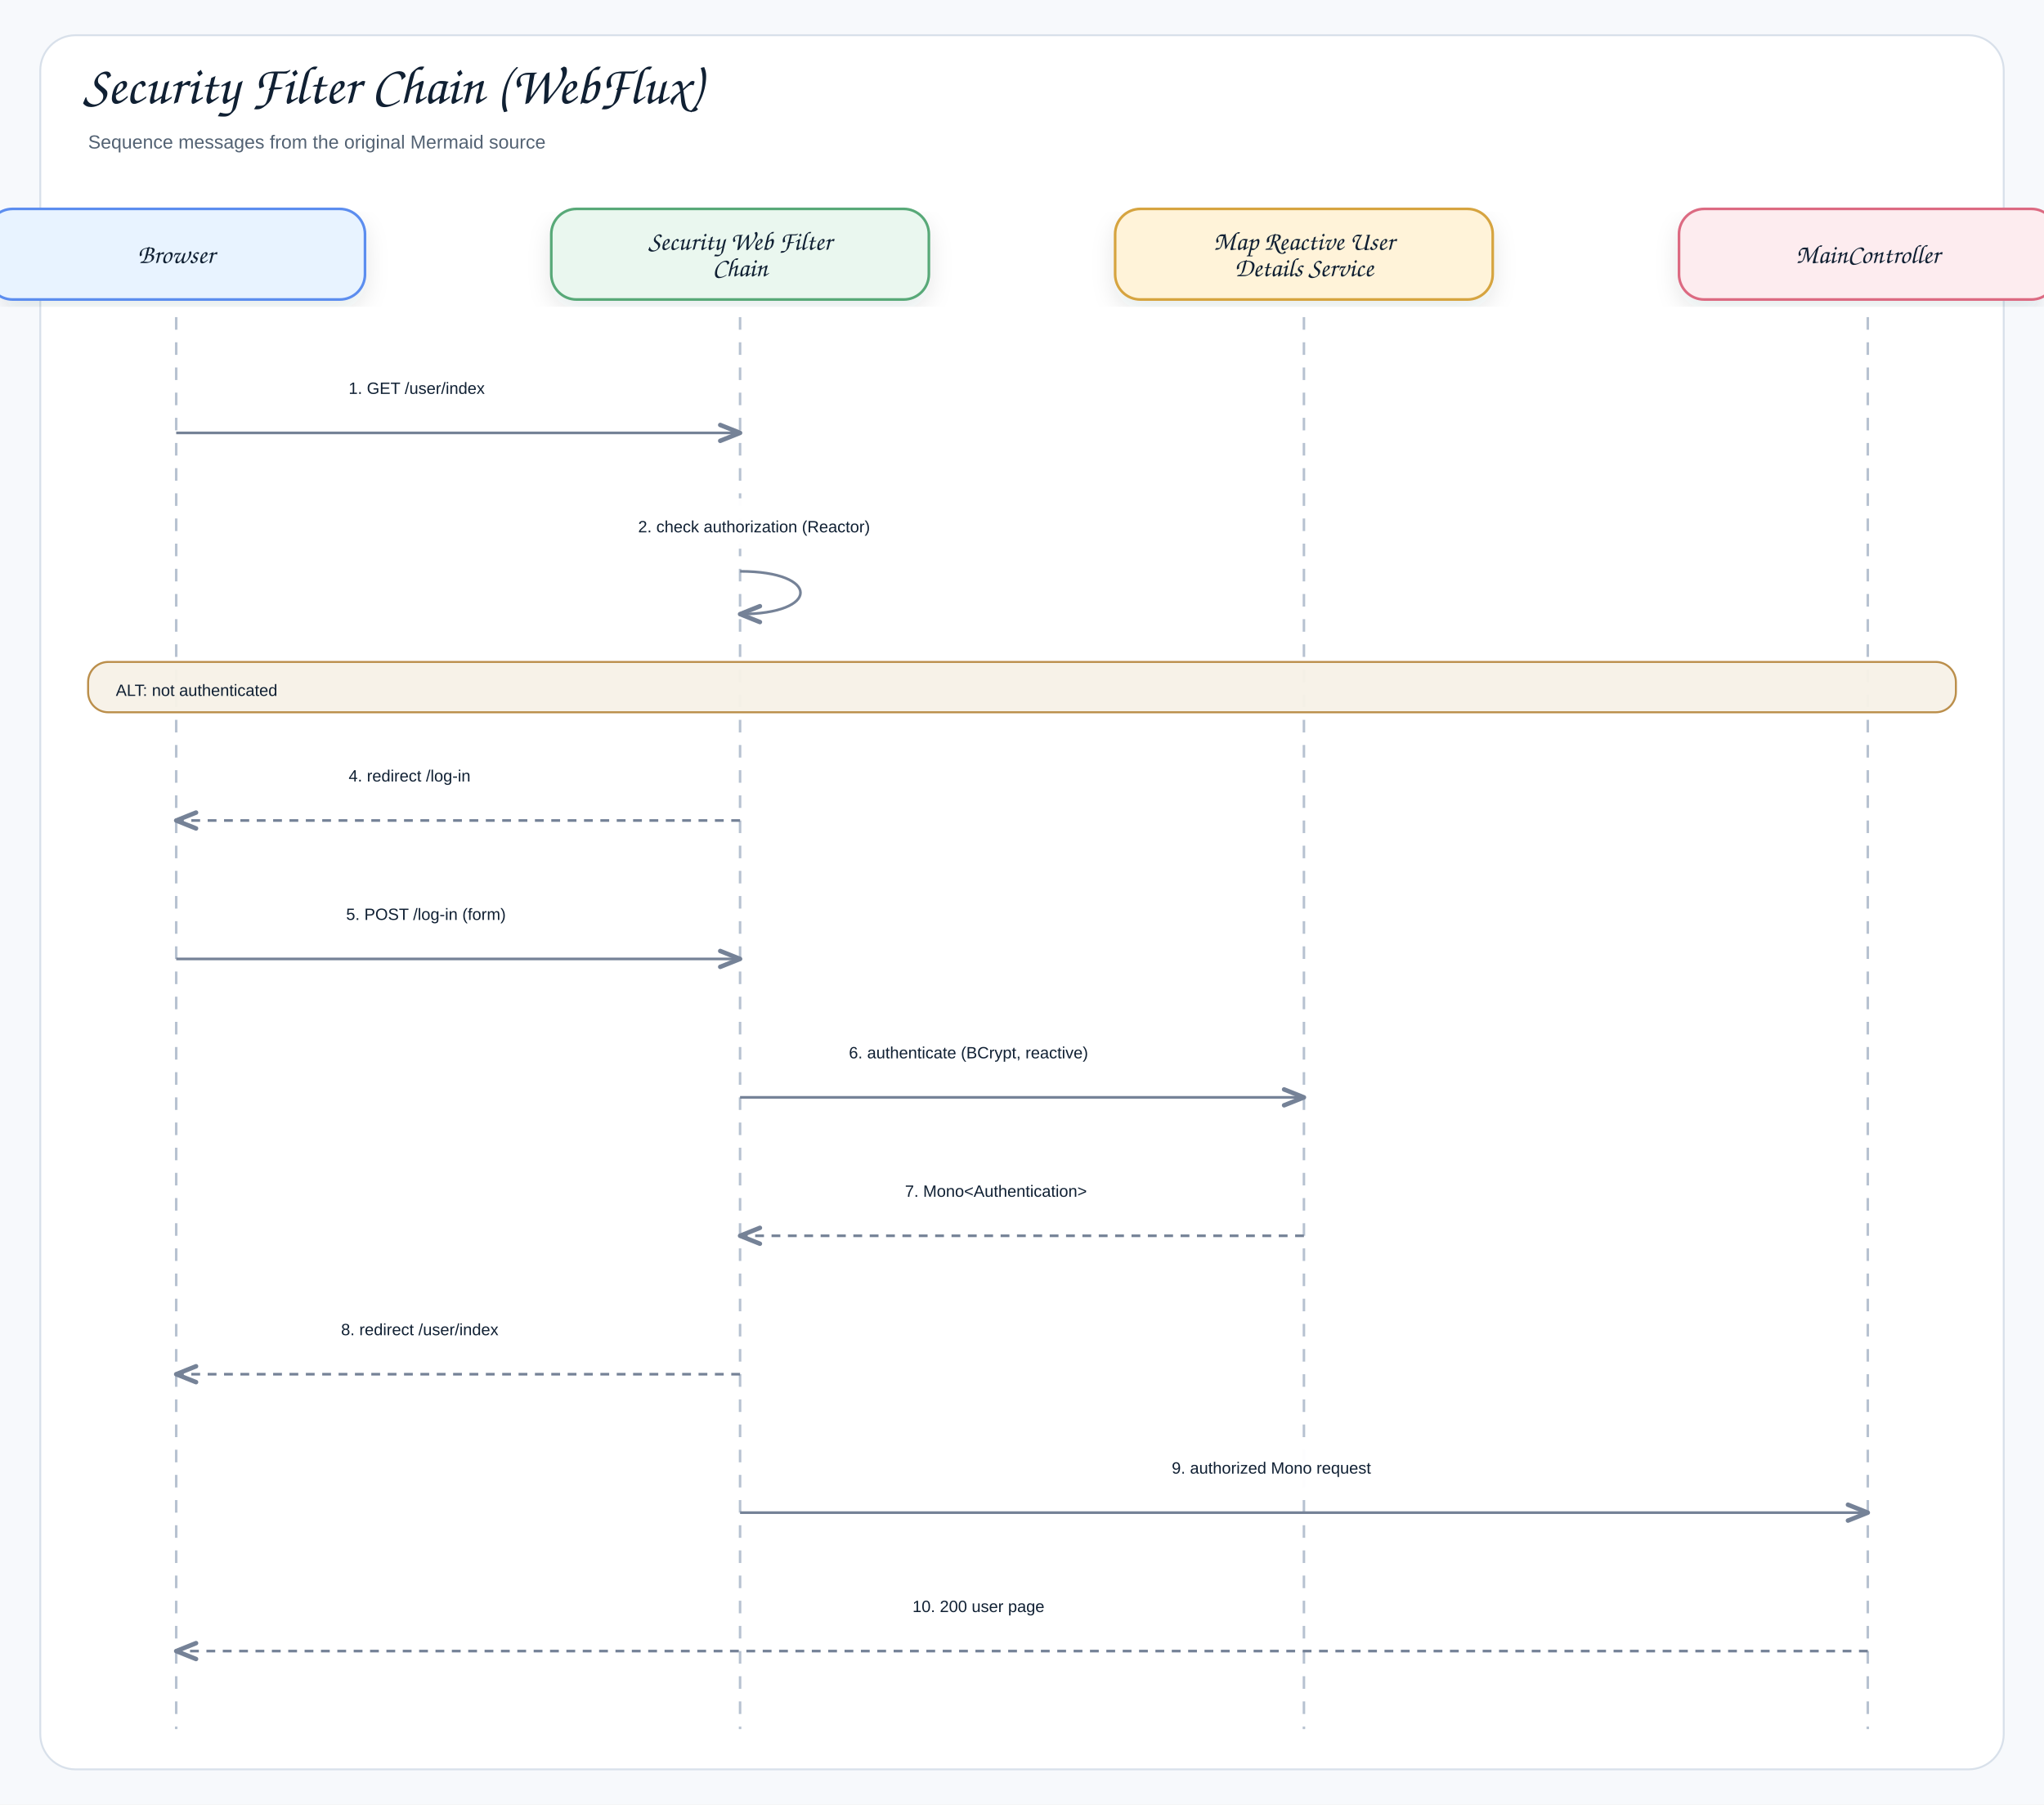
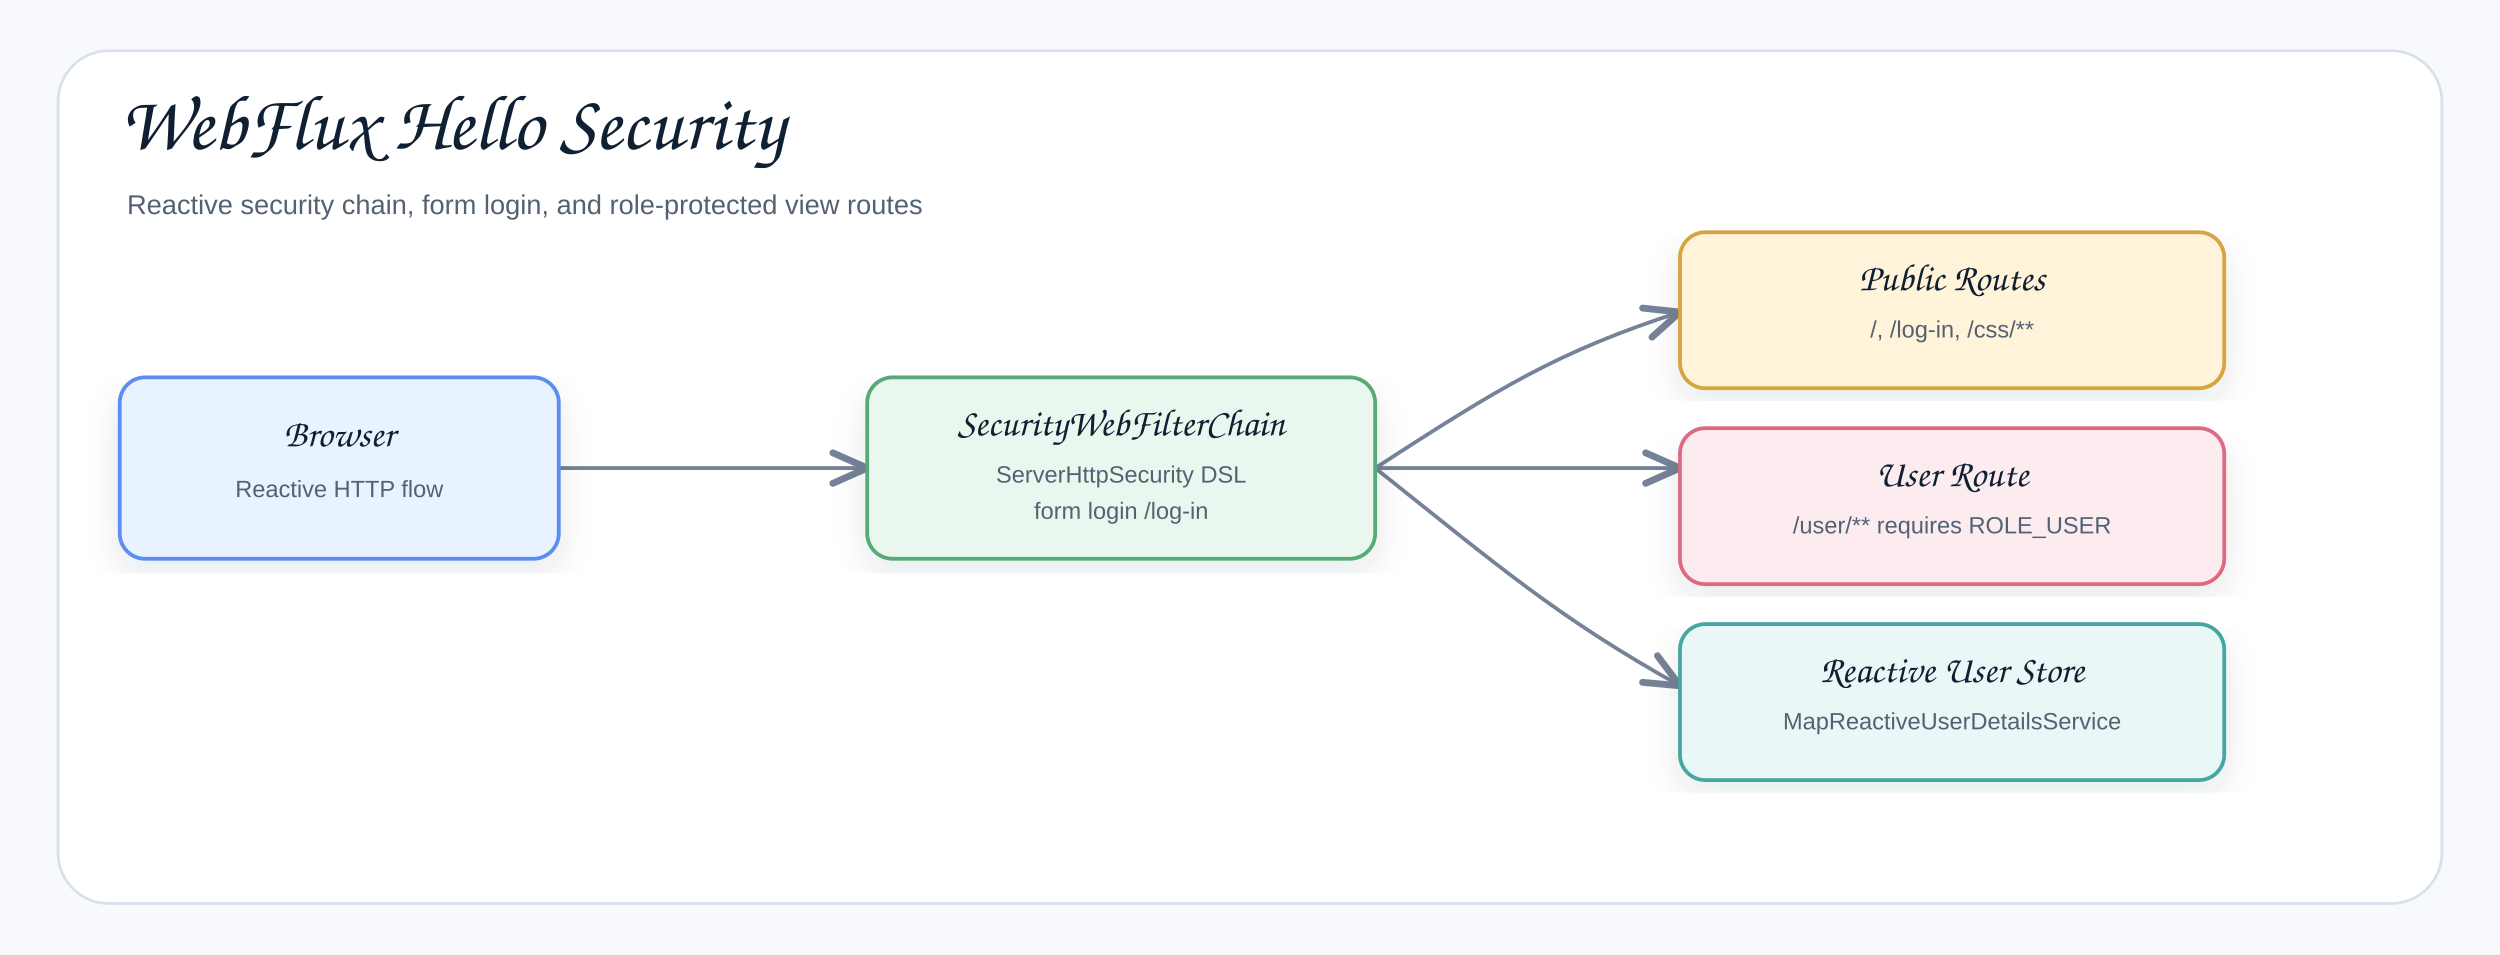
- <svg xmlns="http://www.w3.org/2000/svg" width="1624" height="1434" viewBox="0 0 1624 1434" role="img" aria-label="Security Filter Chain (WebFlux)">
+ <svg xmlns="http://www.w3.org/2000/svg" width="1378" height="526" viewBox="0 0 1378 526" role="img" aria-label="Spring Security WebFlux Hello Architecture">
  <defs>
    <filter id="shadow" x="-8%" y="-8%" width="116%" height="116%">
      <feDropShadow dx="0" dy="8" stdDeviation="9" flood-color="#1f2937" flood-opacity="0.10" />
    </filter>
-     <marker id="openArrow" markerWidth="10" markerHeight="8" refX="8.5" refY="4" orient="auto" markerUnits="strokeWidth">
-       <path d="M 1 1 L 8.5 4 L 1 7" fill="none" stroke="#758297" stroke-width="1.7" stroke-linecap="round" stroke-linejoin="round" />
-     </marker>
-     <marker id="inherit" markerWidth="11" markerHeight="10" refX="9.5" refY="5" orient="auto" markerUnits="strokeWidth">
-       <path d="M 0.5 1 L 9.5 5 L 0.5 9 Z" fill="#ffffff" stroke="#758297" stroke-width="1.7" />
+     <marker id="openArrow" markerWidth="12" markerHeight="10" refX="10" refY="5" orient="auto" markerUnits="strokeWidth">
+       <path d="M 1 1 L 10 5 L 1 9" fill="none" stroke="#758297" stroke-width="1.8" stroke-linecap="round" stroke-linejoin="round" />
    </marker>
    <style>
    .canvas{fill:#f7f9fc}.frame{fill:#fff;stroke:#d8e0ea;stroke-width:1.5}
    .title{font-family:"Architects Daughter","Comic Sans MS","Comic Sans",cursive;font-size:43px;font-weight:400;fill:#102033}
    .subtitle{font-family:"Comic Sans MS","Comic Sans","Comic Neue",Arial,sans-serif;font-size:15px;font-weight:400;fill:#536273}
-     .label{font-family:"Architects Daughter","Comic Sans MS","Comic Sans",cursive;font-size:25px;font-weight:400;fill:#102033}
    .smallLabel{font-family:"Architects Daughter","Comic Sans MS","Comic Sans",cursive;font-size:21px;font-weight:400;fill:#102033}
-     .mono{font-family:"Comic Sans MS","Comic Sans","Comic Neue",Arial,sans-serif;font-size:12px;font-weight:400;fill:#102033}
-     .small{font-family:"Comic Sans MS","Comic Sans","Comic Neue",Arial,sans-serif;font-size:12px;font-weight:400;fill:#536273}
-     .strong{font-family:"Comic Sans MS","Comic Sans","Comic Neue",Arial,sans-serif;font-size:13px;font-weight:400;fill:#102033}
-     .card{stroke-width:2.1;filter:url(#shadow)}.compartment{stroke-width:1.5;fill:none}
-     .line{stroke:#758297;stroke-width:2.1;fill:none;marker-end:url(#openArrow)}
-     .plainLine{stroke:#758297;stroke-width:2.1;fill:none}
-     .dashed{stroke:#758297;stroke-width:2.1;stroke-dasharray:7 6;fill:none;marker-end:url(#openArrow)}
-     .inheritLine{stroke:#758297;stroke-width:2.2;fill:none;marker-end:url(#inherit)}
-     .implLine{stroke:#758297;stroke-width:2.2;stroke-dasharray:8 7;fill:none;marker-end:url(#inherit)}
+     .small{font-family:"Comic Sans MS","Comic Sans","Comic Neue",Arial,sans-serif;font-size:13px;font-weight:400;fill:#536273}
+     .card{stroke-width:2.1;filter:url(#shadow)}.line{fill:none;stroke:#758297;stroke-width:2.1;marker-end:url(#openArrow)}
  </style>
  </defs>
-   <rect class="canvas" width="1624" height="1434" />
-   <rect class="frame" x="32" y="28" width="1560" height="1378" rx="28" />
-   <text class="title" x="66" y="82">Security Filter Chain (WebFlux)</text>
-   <text class="subtitle" x="70" y="118">Sequence messages from the original Mermaid source</text>
-   <rect class="card" x="-10" y="166" width="300" height="72" rx="20" fill="#E8F3FF" stroke="#5B8DEF" />
-   <text class="smallLabel" x="140" y="209" text-anchor="middle">Browser</text>
-   <line class="lifeline" x1="140" y1="252" x2="140" y2="1374" stroke="#b7c2d1" stroke-width="2" stroke-dasharray="10 10" />
-   <rect class="card" x="438" y="166" width="300" height="72" rx="20" fill="#EAF7EF" stroke="#58A978" />
-   <text class="smallLabel" x="588" y="198.5" text-anchor="middle">Security Web Filter</text>
-   <text class="smallLabel" x="588" y="219.5" text-anchor="middle">Chain</text>
-   <line class="lifeline" x1="588" y1="252" x2="588" y2="1374" stroke="#b7c2d1" stroke-width="2" stroke-dasharray="10 10" />
-   <rect class="card" x="886" y="166" width="300" height="72" rx="20" fill="#FFF3D9" stroke="#D6A441" />
-   <text class="smallLabel" x="1036" y="198.5" text-anchor="middle">Map Reactive User</text>
-   <text class="smallLabel" x="1036" y="219.5" text-anchor="middle">Details Service</text>
-   <line class="lifeline" x1="1036" y1="252" x2="1036" y2="1374" stroke="#b7c2d1" stroke-width="2" stroke-dasharray="10 10" />
-   <rect class="card" x="1334" y="166" width="300" height="72" rx="20" fill="#FDECEF" stroke="#DC6B82" />
-   <text class="smallLabel" x="1484" y="209" text-anchor="middle">MainController</text>
-   <line class="lifeline" x1="1484" y1="252" x2="1484" y2="1374" stroke="#b7c2d1" stroke-width="2" stroke-dasharray="10 10" />
-   <rect x="259" y="286" width="210" height="40" rx="12" fill="#ffffff" opacity="0.97" />
-   <text class="strong" x="277" y="313" text-anchor="start">1. GET /user/index</text>
-   <path class="line" d="M140 344 L588 344" />
-   <rect x="489" y="396" width="294" height="40" rx="12" fill="#ffffff" opacity="0.97" />
-   <text class="strong" x="507" y="423" text-anchor="start">2. check authorization (Reactor)</text>
-   <path class="line" d="M588 454 C652 454 652 488 588 488" />
-   <rect x="70" y="526" width="1484" height="40" rx="16" fill="#F7F1E7" stroke="#B88A44" stroke-width="1.6" opacity="0.96" />
-   <text class="strong" x="92" y="553" text-anchor="start">ALT: not authenticated</text>
-   <rect x="259" y="594" width="210" height="40" rx="12" fill="#ffffff" opacity="0.97" />
-   <text class="strong" x="277" y="621" text-anchor="start">4. redirect /log-in</text>
-   <path class="dashed" d="M588 652 L140 652" />
-   <rect x="257" y="704" width="214" height="40" rx="12" fill="#ffffff" opacity="0.97" />
-   <text class="strong" x="275" y="731" text-anchor="start">5. POST /log-in (form)</text>
-   <path class="line" d="M140 762 L588 762" />
-   <rect x="656.5" y="814" width="311" height="40" rx="12" fill="#ffffff" opacity="0.97" />
-   <text class="strong" x="674.5" y="841" text-anchor="start">6. authenticate (BCrypt, reactive)</text>
-   <path class="line" d="M588 872 L1036 872" />
-   <rect x="701" y="924" width="222" height="40" rx="12" fill="#ffffff" opacity="0.97" />
-   <text class="strong" x="719" y="951" text-anchor="start">7. Mono&lt;Authentication&gt;</text>
-   <path class="dashed" d="M1036 982 L588 982" />
-   <rect x="253" y="1034" width="222" height="40" rx="12" fill="#ffffff" opacity="0.97" />
-   <text class="strong" x="271" y="1061" text-anchor="start">8. redirect /user/index</text>
-   <path class="dashed" d="M588 1092 L140 1092" />
-   <rect x="913" y="1144" width="246" height="40" rx="12" fill="#ffffff" opacity="0.97" />
-   <text class="strong" x="931" y="1171" text-anchor="start">9. authorized Mono request</text>
-   <path class="line" d="M588 1202 L1484 1202" />
-   <rect x="707" y="1254" width="210" height="40" rx="12" fill="#ffffff" opacity="0.97" />
-   <text class="strong" x="725" y="1281" text-anchor="start">10. 200 user page</text>
-   <path class="dashed" d="M1484 1312 L140 1312" />
+   <rect class="canvas" width="1378" height="526" />
+   <rect class="frame" x="32" y="28" width="1314" height="470" rx="28" />
+   <text class="title" x="66" y="82">WebFlux Hello Security</text>
+   <text class="subtitle" x="70" y="118">Reactive security chain, form login, and role-protected view routes</text>
+   <path class="line" d="M308 258 C378 258 408 258 478 258" />
+   <path class="line" d="M758 258 C826 214 858 194 926 172" />
+   <path class="line" d="M758 258 C826 258 858 258 926 258" />
+   <path class="line" d="M758 258 C826 312 858 340 926 378" />
+   <g transform="translate(66,208)">
+     <rect class="card" x="0" y="0" width="242" height="100" rx="14" fill="#E8F3FF" stroke="#5B8DEF" />
+     <text class="smallLabel" x="121" y="38" text-anchor="middle">Browser</text>
+     <text class="small" x="121" y="66" text-anchor="middle">Reactive HTTP flow</text>
+   </g>
+   <g transform="translate(478,208)">
+     <rect class="card" x="0" y="0" width="280" height="100" rx="14" fill="#EAF7EF" stroke="#58A978" />
+     <text class="smallLabel" x="140" y="32" text-anchor="middle">SecurityWebFilterChain</text>
+     <text class="small" x="140" y="58" text-anchor="middle">ServerHttpSecurity DSL</text>
+     <text class="small" x="140" y="78" text-anchor="middle">form login /log-in</text>
+   </g>
+   <g transform="translate(926,128)">
+     <rect class="card" x="0" y="0" width="300" height="86" rx="14" fill="#FFF3D9" stroke="#D6A441" />
+     <text class="smallLabel" x="150" y="32" text-anchor="middle">Public Routes</text>
+     <text class="small" x="150" y="58" text-anchor="middle">/, /log-in, /css/**</text>
+   </g>
+   <g transform="translate(926,236)">
+     <rect class="card" x="0" y="0" width="300" height="86" rx="14" fill="#FDECEF" stroke="#DC6B82" />
+     <text class="smallLabel" x="150" y="32" text-anchor="middle">User Route</text>
+     <text class="small" x="150" y="58" text-anchor="middle">/user/** requires ROLE_USER</text>
+   </g>
+   <g transform="translate(926,344)">
+     <rect class="card" x="0" y="0" width="300" height="86" rx="14" fill="#E9F7F6" stroke="#45A7A1" />
+     <text class="smallLabel" x="150" y="32" text-anchor="middle">Reactive User Store</text>
+     <text class="small" x="150" y="58" text-anchor="middle">MapReactiveUserDetailsService</text>
+   </g>
</svg>
